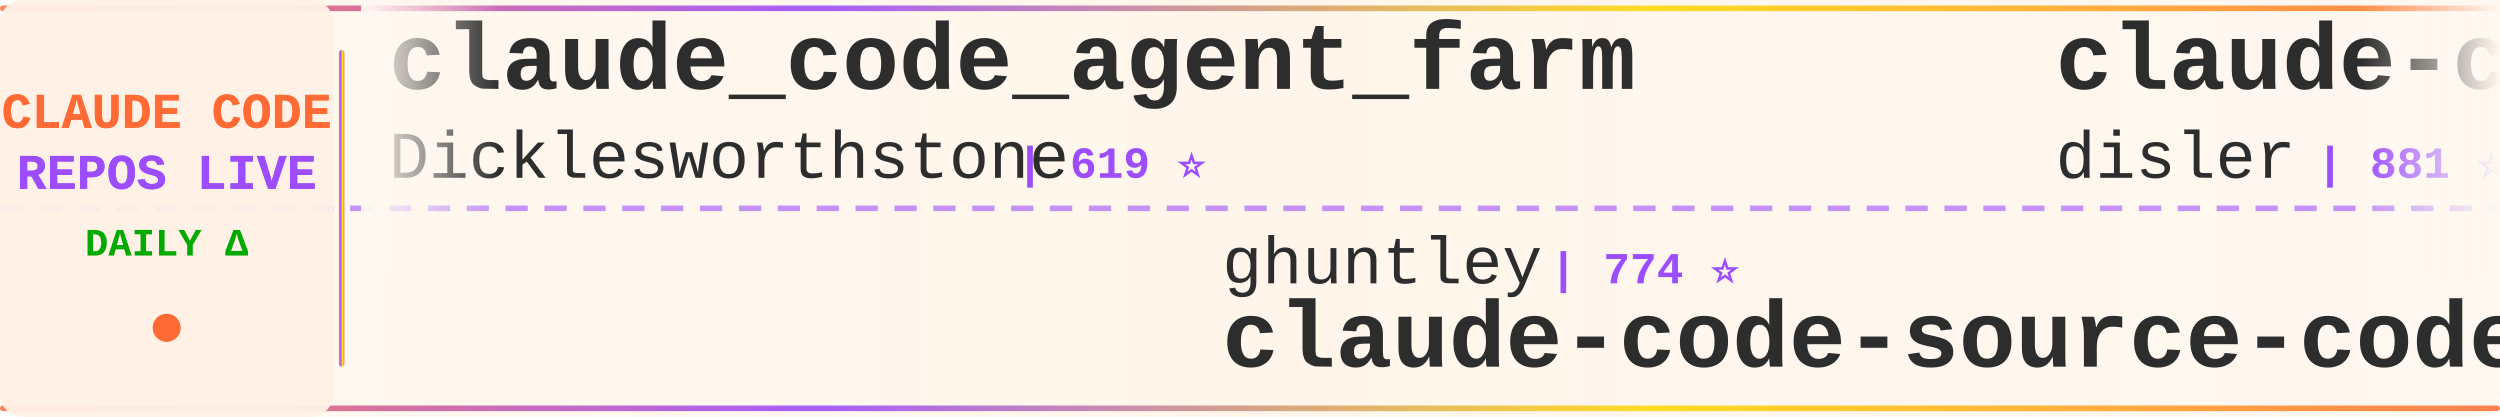
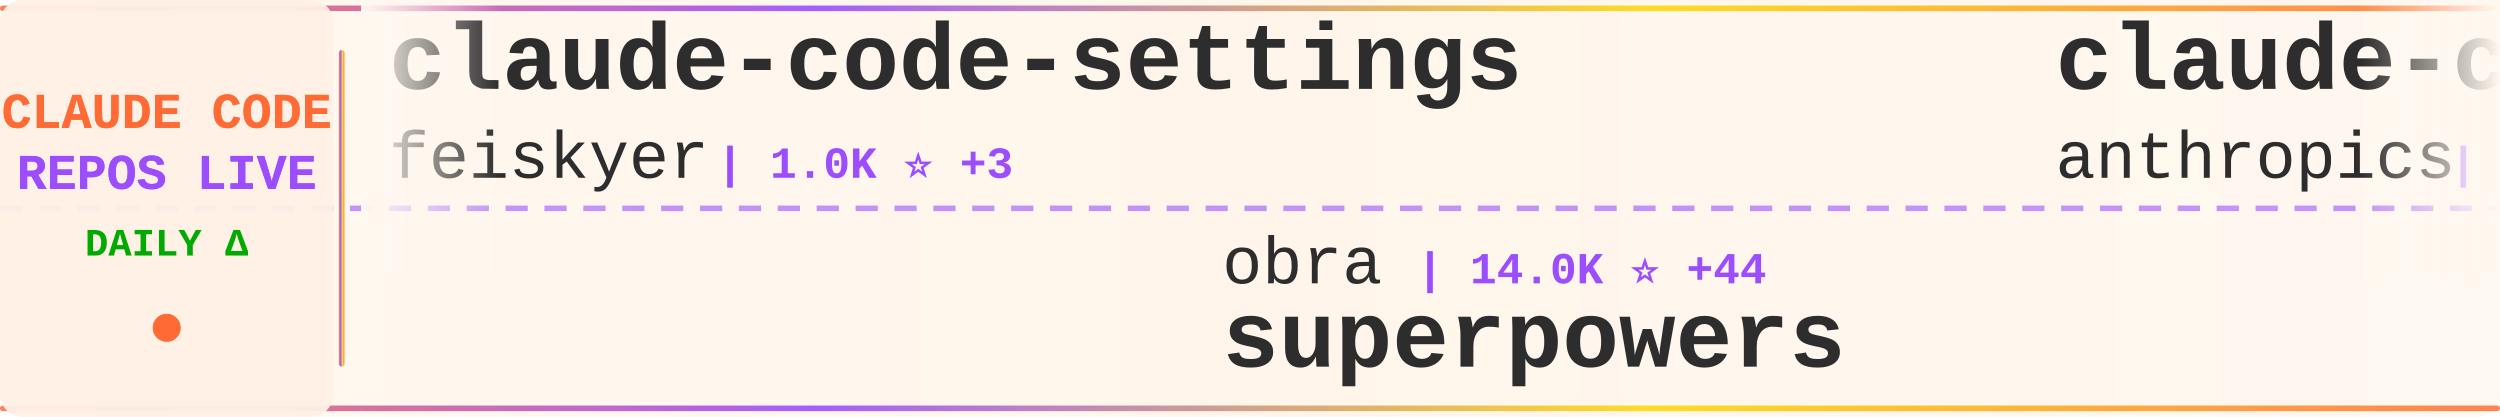
<svg xmlns="http://www.w3.org/2000/svg" width="900" height="150">
  <defs>
    <linearGradient id="tickerBg" x1="0%" y1="0%" x2="100%" y2="0%">
      <stop offset="0%" style="stop-color:#fff8f0;stop-opacity:0.98" />
      <stop offset="50%" style="stop-color:#fff5eb;stop-opacity:1" />
      <stop offset="100%" style="stop-color:#fff8f0;stop-opacity:0.98" />
    </linearGradient>
    <linearGradient id="borderGrad" x1="0%" y1="0%" x2="100%" y2="0%">
      <stop offset="0%" style="stop-color:#FF6B35;stop-opacity:0.85">
        <animate attributeName="stop-opacity" values="0.85;1;0.85" dur="2s" repeatCount="indefinite" />
      </stop>
      <stop offset="33%" style="stop-color:#9C4EFF;stop-opacity:0.9">
        <animate attributeName="stop-opacity" values="0.9;1;0.9" dur="2.2s" repeatCount="indefinite" />
      </stop>
      <stop offset="66%" style="stop-color:#FFD700;stop-opacity:0.85">
        <animate attributeName="stop-opacity" values="0.85;1;0.85" dur="1.8s" repeatCount="indefinite" />
      </stop>
      <stop offset="100%" style="stop-color:#FF6B35;stop-opacity:0.85">
        <animate attributeName="stop-opacity" values="0.85;1;0.85" dur="2s" repeatCount="indefinite" />
      </stop>
    </linearGradient>
    <filter id="textGlow">
      <feGaussianBlur stdDeviation="0.15" result="coloredBlur" />
      <feMerge>
        <feMergeNode in="coloredBlur" />
        <feMergeNode in="SourceGraphic" />
      </feMerge>
    </filter>
    <filter id="metricGlow">
      <feGaussianBlur stdDeviation="0.2" result="coloredBlur" />
      <feMerge>
        <feMergeNode in="coloredBlur" />
        <feMergeNode in="SourceGraphic" />
      </feMerge>
    </filter>
    <linearGradient id="leftFade" x1="0%" y1="0%" x2="100%" y2="0%">
      <stop offset="0%" style="stop-color:#fff8f0;stop-opacity:1" />
      <stop offset="100%" style="stop-color:#fff8f0;stop-opacity:0" />
    </linearGradient>
    <linearGradient id="rightFade" x1="0%" y1="0%" x2="100%" y2="0%">
      <stop offset="0%" style="stop-color:#fff8f0;stop-opacity:0" />
      <stop offset="100%" style="stop-color:#fff8f0;stop-opacity:1" />
    </linearGradient>
  </defs>
  <rect width="900" height="150" fill="url(#tickerBg)" rx="8" />
  <rect x="0" y="2" width="900" height="2" fill="url(#borderGrad)" rx="1" />
  <rect x="0" y="146" width="900" height="2" fill="url(#borderGrad)" rx="1" />
  <line x1="0" y1="75" x2="900" y2="75" stroke="#9C4EFF" stroke-width="2" stroke-dasharray="8 6" opacity="0.6" />
  <rect x="0" y="0" width="120" height="150" fill="#fff0e6" opacity="0.95" rx="8" />
  <text x="60" y="46" font-family="'Courier New', monospace" font-size="18" font-weight="bold" fill="#FF6B35" text-anchor="middle" filter="url(#textGlow)">
    CLAUDE CODE
  </text>
  <text x="60" y="68" font-family="'Courier New', monospace" font-size="18" font-weight="bold" fill="#9C4EFF" text-anchor="middle" filter="url(#textGlow)">
    REPOS LIVE
  </text>
  <text x="60" y="92" font-family="'Courier New', monospace" font-size="14" font-weight="bold" fill="#00aa00" text-anchor="middle">
    DAILY Δ
  </text>
  <circle cx="60" cy="118" r="5" fill="#FF6B35" filter="url(#metricGlow)">
    <animate attributeName="r" values="4;6;4" dur="1.5s" repeatCount="indefinite" />
    <animate attributeName="opacity" values="0.6;1;0.6" dur="1.5s" repeatCount="indefinite" />
  </circle>
  <rect x="122" y="18" width="2" height="114" fill="url(#borderGrad)" rx="1" />
  <clipPath id="tickerClip">
    <rect x="130" y="0" width="770" height="150" />
  </clipPath>
  <g clip-path="url(#tickerClip)">
    <g id="tickerItems">
      <animateTransform attributeName="transform" attributeType="XML" type="translate" from="0 0" to="-3000 0" dur="54s" repeatCount="indefinite" />
      <g transform="translate(0, 0)">
-         <text x="140" y="32" font-family="'Courier New', monospace" font-size="34" font-weight="bold" fill="#2d2d2d">claude_code_agent_farm</text>
-         <text x="140" y="64" font-family="'Courier New', monospace" font-size="24" font-weight="normal" fill="#2d2d2d" opacity="1.0">Dicklesworthstone</text>
-         <text x="366" y="64" font-family="'Courier New', monospace" font-size="16" font-weight="bold" fill="#9C4EFF"> | 619 ⭐</text>
+         <text x="140" y="32" font-family="'Courier New', monospace" font-size="34" font-weight="bold" fill="#2d2d2d">claude-code-settings</text>
+         <text x="140" y="64" font-family="'Courier New', monospace" font-size="24" font-weight="normal" fill="#2d2d2d" opacity="1.0">feiskyer</text>
+         <text x="258" y="64" font-family="'Courier New', monospace" font-size="16" font-weight="bold" fill="#9C4EFF"> | 1.0K ⭐ +3</text>
      </g>
      <g transform="translate(300, 0)">
-         <text x="140" y="102" font-family="'Courier New', monospace" font-size="24" font-weight="normal" fill="#2d2d2d" opacity="1.0">ghuntley</text>
-         <text x="258" y="102" font-family="'Courier New', monospace" font-size="16" font-weight="bold" fill="#9C4EFF"> | 774 ⭐</text>
-         <text x="140" y="132" font-family="'Courier New', monospace" font-size="34" font-weight="bold" fill="#2d2d2d">claude-code-source-code-...</text>
+         <text x="140" y="102" font-family="'Courier New', monospace" font-size="24" font-weight="normal" fill="#2d2d2d" opacity="1.0">obra</text>
+         <text x="210" y="102" font-family="'Courier New', monospace" font-size="16" font-weight="bold" fill="#9C4EFF"> | 14.0K ⭐ +44</text>
+         <text x="140" y="132" font-family="'Courier New', monospace" font-size="34" font-weight="bold" fill="#2d2d2d">superpowers</text>
      </g>
      <g transform="translate(600, 0)">
-         <text x="140" y="32" font-family="'Courier New', monospace" font-size="34" font-weight="bold" fill="#2d2d2d">claude-code-hooks-multi-...</text>
-         <text x="140" y="64" font-family="'Courier New', monospace" font-size="24" font-weight="normal" fill="#2d2d2d" opacity="1.0">disler</text>
-         <text x="234" y="64" font-family="'Courier New', monospace" font-size="16" font-weight="bold" fill="#9C4EFF"> | 881 ⭐ +2</text>
+         <text x="140" y="32" font-family="'Courier New', monospace" font-size="34" font-weight="bold" fill="#2d2d2d">claude-code</text>
+         <text x="140" y="64" font-family="'Courier New', monospace" font-size="24" font-weight="normal" fill="#2d2d2d" opacity="1.0">anthropics</text>
+         <text x="282" y="64" font-family="'Courier New', monospace" font-size="16" font-weight="bold" fill="#9C4EFF"> | 51.8K ⭐ +184</text>
      </g>
      <g transform="translate(900, 0)">
-         <text x="140" y="102" font-family="'Courier New', monospace" font-size="24" font-weight="normal" fill="#2d2d2d" opacity="1.0">manzaltu</text>
-         <text x="258" y="102" font-family="'Courier New', monospace" font-size="16" font-weight="bold" fill="#9C4EFF"> | 1.2K ⭐ +1</text>
-         <text x="140" y="132" font-family="'Courier New', monospace" font-size="34" font-weight="bold" fill="#2d2d2d">claude-code-ide.el</text>
+         <text x="140" y="102" font-family="'Courier New', monospace" font-size="24" font-weight="normal" fill="#2d2d2d" opacity="1.0">EnzeD</text>
+         <text x="222" y="102" font-family="'Courier New', monospace" font-size="16" font-weight="bold" fill="#9C4EFF"> | 3.5K ⭐ +9</text>
+         <text x="140" y="132" font-family="'Courier New', monospace" font-size="34" font-weight="bold" fill="#2d2d2d">vibe-coding</text>
      </g>
      <g transform="translate(1200, 0)">
-         <text x="140" y="32" font-family="'Courier New', monospace" font-size="34" font-weight="bold" fill="#2d2d2d">opcode</text>
-         <text x="140" y="64" font-family="'Courier New', monospace" font-size="24" font-weight="normal" fill="#2d2d2d" opacity="1.0">winfunc</text>
-         <text x="246" y="64" font-family="'Courier New', monospace" font-size="16" font-weight="bold" fill="#9C4EFF"> | 19.7K ⭐ +4</text>
+         <text x="140" y="32" font-family="'Courier New', monospace" font-size="34" font-weight="bold" fill="#2d2d2d">claude-code-hub</text>
+         <text x="140" y="64" font-family="'Courier New', monospace" font-size="24" font-weight="normal" fill="#2d2d2d" opacity="1.0">zsio</text>
+         <text x="210" y="64" font-family="'Courier New', monospace" font-size="16" font-weight="bold" fill="#9C4EFF"> | 143 ⭐</text>
      </g>
      <g transform="translate(1500, 0)">
-         <text x="140" y="102" font-family="'Courier New', monospace" font-size="24" font-weight="normal" fill="#2d2d2d" opacity="1.0">peterkrueck</text>
-         <text x="294" y="102" font-family="'Courier New', monospace" font-size="16" font-weight="bold" fill="#9C4EFF"> | 1.3K ⭐</text>
-         <text x="140" y="132" font-family="'Courier New', monospace" font-size="34" font-weight="bold" fill="#2d2d2d">Claude-Code-Development-...</text>
+         <text x="140" y="102" font-family="'Courier New', monospace" font-size="24" font-weight="normal" fill="#2d2d2d" opacity="1.0">steipete</text>
+         <text x="258" y="102" font-family="'Courier New', monospace" font-size="16" font-weight="bold" fill="#9C4EFF"> | 989 ⭐ +1</text>
+         <text x="140" y="132" font-family="'Courier New', monospace" font-size="34" font-weight="bold" fill="#2d2d2d">claude-code-mcp</text>
      </g>
      <g transform="translate(1800, 0)">
-         <text x="140" y="32" font-family="'Courier New', monospace" font-size="34" font-weight="bold" fill="#2d2d2d">claude-code-unified-agen...</text>
-         <text x="140" y="64" font-family="'Courier New', monospace" font-size="24" font-weight="normal" fill="#2d2d2d" opacity="1.0">stretchcloud</text>
-         <text x="306" y="64" font-family="'Courier New', monospace" font-size="16" font-weight="bold" fill="#9C4EFF"> | 720 ⭐</text>
+         <text x="140" y="32" font-family="'Courier New', monospace" font-size="34" font-weight="bold" fill="#2d2d2d">claude-code-proxy</text>
+         <text x="140" y="64" font-family="'Courier New', monospace" font-size="24" font-weight="normal" fill="#2d2d2d" opacity="1.0">fuergaosi233</text>
+         <text x="306" y="64" font-family="'Courier New', monospace" font-size="16" font-weight="bold" fill="#9C4EFF"> | 1.8K ⭐ +1</text>
      </g>
      <g transform="translate(2100, 0)">
-         <text x="140" y="102" font-family="'Courier New', monospace" font-size="24" font-weight="normal" fill="#2d2d2d" opacity="1.0">iannuttall</text>
-         <text x="282" y="102" font-family="'Courier New', monospace" font-size="16" font-weight="bold" fill="#9C4EFF"> | 2.0K ⭐</text>
-         <text x="140" y="132" font-family="'Courier New', monospace" font-size="34" font-weight="bold" fill="#2d2d2d">claude-agents</text>
+         <text x="140" y="102" font-family="'Courier New', monospace" font-size="24" font-weight="normal" fill="#2d2d2d" opacity="1.0">superdesigndev</text>
+         <text x="330" y="102" font-family="'Courier New', monospace" font-size="16" font-weight="bold" fill="#9C4EFF"> | 5.7K ⭐ +2</text>
+         <text x="140" y="132" font-family="'Courier New', monospace" font-size="34" font-weight="bold" fill="#2d2d2d">superdesign</text>
      </g>
      <g transform="translate(2400, 0)">
-         <text x="140" y="32" font-family="'Courier New', monospace" font-size="34" font-weight="bold" fill="#2d2d2d">claude-code-action</text>
-         <text x="140" y="64" font-family="'Courier New', monospace" font-size="24" font-weight="normal" fill="#2d2d2d" opacity="1.0">anthropics</text>
-         <text x="282" y="64" font-family="'Courier New', monospace" font-size="16" font-weight="bold" fill="#9C4EFF"> | 4.6K ⭐ +10</text>
+         <text x="140" y="32" font-family="'Courier New', monospace" font-size="34" font-weight="bold" fill="#2d2d2d">claude-code-proxy</text>
+         <text x="140" y="64" font-family="'Courier New', monospace" font-size="24" font-weight="normal" fill="#2d2d2d" opacity="1.0">1rgs</text>
+         <text x="210" y="64" font-family="'Courier New', monospace" font-size="16" font-weight="bold" fill="#9C4EFF"> | 2.8K ⭐</text>
      </g>
      <g transform="translate(2700, 0)">
-         <text x="140" y="102" font-family="'Courier New', monospace" font-size="24" font-weight="normal" fill="#2d2d2d" opacity="1.0">gurusup</text>
-         <text x="246" y="102" font-family="'Courier New', monospace" font-size="16" font-weight="bold" fill="#9C4EFF"> | 70 ⭐</text>
-         <text x="140" y="132" font-family="'Courier New', monospace" font-size="34" font-weight="bold" fill="#2d2d2d">claude-code-demo</text>
+         <text x="140" y="102" font-family="'Courier New', monospace" font-size="24" font-weight="normal" fill="#2d2d2d" opacity="1.0">opactorai</text>
+         <text x="270" y="102" font-family="'Courier New', monospace" font-size="16" font-weight="bold" fill="#9C4EFF"> | 3.5K ⭐</text>
+         <text x="140" y="132" font-family="'Courier New', monospace" font-size="34" font-weight="bold" fill="#2d2d2d">Claudable</text>
      </g>
      <g transform="translate(3000, 0)">
-         <text x="140" y="32" font-family="'Courier New', monospace" font-size="34" font-weight="bold" fill="#2d2d2d">claude_code_agent_farm</text>
-         <text x="140" y="64" font-family="'Courier New', monospace" font-size="24" font-weight="normal" fill="#2d2d2d" opacity="1.0">Dicklesworthstone</text>
-         <text x="366" y="64" font-family="'Courier New', monospace" font-size="16" font-weight="bold" fill="#9C4EFF"> | 619 ⭐</text>
+         <text x="140" y="32" font-family="'Courier New', monospace" font-size="34" font-weight="bold" fill="#2d2d2d">claude-code-settings</text>
+         <text x="140" y="64" font-family="'Courier New', monospace" font-size="24" font-weight="normal" fill="#2d2d2d" opacity="1.0">feiskyer</text>
+         <text x="258" y="64" font-family="'Courier New', monospace" font-size="16" font-weight="bold" fill="#9C4EFF"> | 1.0K ⭐ +3</text>
      </g>
      <g transform="translate(3300, 0)">
-         <text x="140" y="102" font-family="'Courier New', monospace" font-size="24" font-weight="normal" fill="#2d2d2d" opacity="1.0">ghuntley</text>
-         <text x="258" y="102" font-family="'Courier New', monospace" font-size="16" font-weight="bold" fill="#9C4EFF"> | 774 ⭐</text>
-         <text x="140" y="132" font-family="'Courier New', monospace" font-size="34" font-weight="bold" fill="#2d2d2d">claude-code-source-code-...</text>
+         <text x="140" y="102" font-family="'Courier New', monospace" font-size="24" font-weight="normal" fill="#2d2d2d" opacity="1.0">obra</text>
+         <text x="210" y="102" font-family="'Courier New', monospace" font-size="16" font-weight="bold" fill="#9C4EFF"> | 14.0K ⭐ +44</text>
+         <text x="140" y="132" font-family="'Courier New', monospace" font-size="34" font-weight="bold" fill="#2d2d2d">superpowers</text>
      </g>
      <g transform="translate(3600, 0)">
-         <text x="140" y="32" font-family="'Courier New', monospace" font-size="34" font-weight="bold" fill="#2d2d2d">claude-code-hooks-multi-...</text>
-         <text x="140" y="64" font-family="'Courier New', monospace" font-size="24" font-weight="normal" fill="#2d2d2d" opacity="1.0">disler</text>
-         <text x="234" y="64" font-family="'Courier New', monospace" font-size="16" font-weight="bold" fill="#9C4EFF"> | 881 ⭐ +2</text>
+         <text x="140" y="32" font-family="'Courier New', monospace" font-size="34" font-weight="bold" fill="#2d2d2d">claude-code</text>
+         <text x="140" y="64" font-family="'Courier New', monospace" font-size="24" font-weight="normal" fill="#2d2d2d" opacity="1.0">anthropics</text>
+         <text x="282" y="64" font-family="'Courier New', monospace" font-size="16" font-weight="bold" fill="#9C4EFF"> | 51.8K ⭐ +184</text>
      </g>
      <g transform="translate(3900, 0)">
-         <text x="140" y="102" font-family="'Courier New', monospace" font-size="24" font-weight="normal" fill="#2d2d2d" opacity="1.0">manzaltu</text>
-         <text x="258" y="102" font-family="'Courier New', monospace" font-size="16" font-weight="bold" fill="#9C4EFF"> | 1.2K ⭐ +1</text>
-         <text x="140" y="132" font-family="'Courier New', monospace" font-size="34" font-weight="bold" fill="#2d2d2d">claude-code-ide.el</text>
+         <text x="140" y="102" font-family="'Courier New', monospace" font-size="24" font-weight="normal" fill="#2d2d2d" opacity="1.0">EnzeD</text>
+         <text x="222" y="102" font-family="'Courier New', monospace" font-size="16" font-weight="bold" fill="#9C4EFF"> | 3.5K ⭐ +9</text>
+         <text x="140" y="132" font-family="'Courier New', monospace" font-size="34" font-weight="bold" fill="#2d2d2d">vibe-coding</text>
      </g>
    </g>
  </g>
  <rect x="130" y="0" width="50" height="100" fill="url(#leftFade)" />
  <rect x="850" y="0" width="50" height="100" fill="url(#rightFade)" />
</svg>
